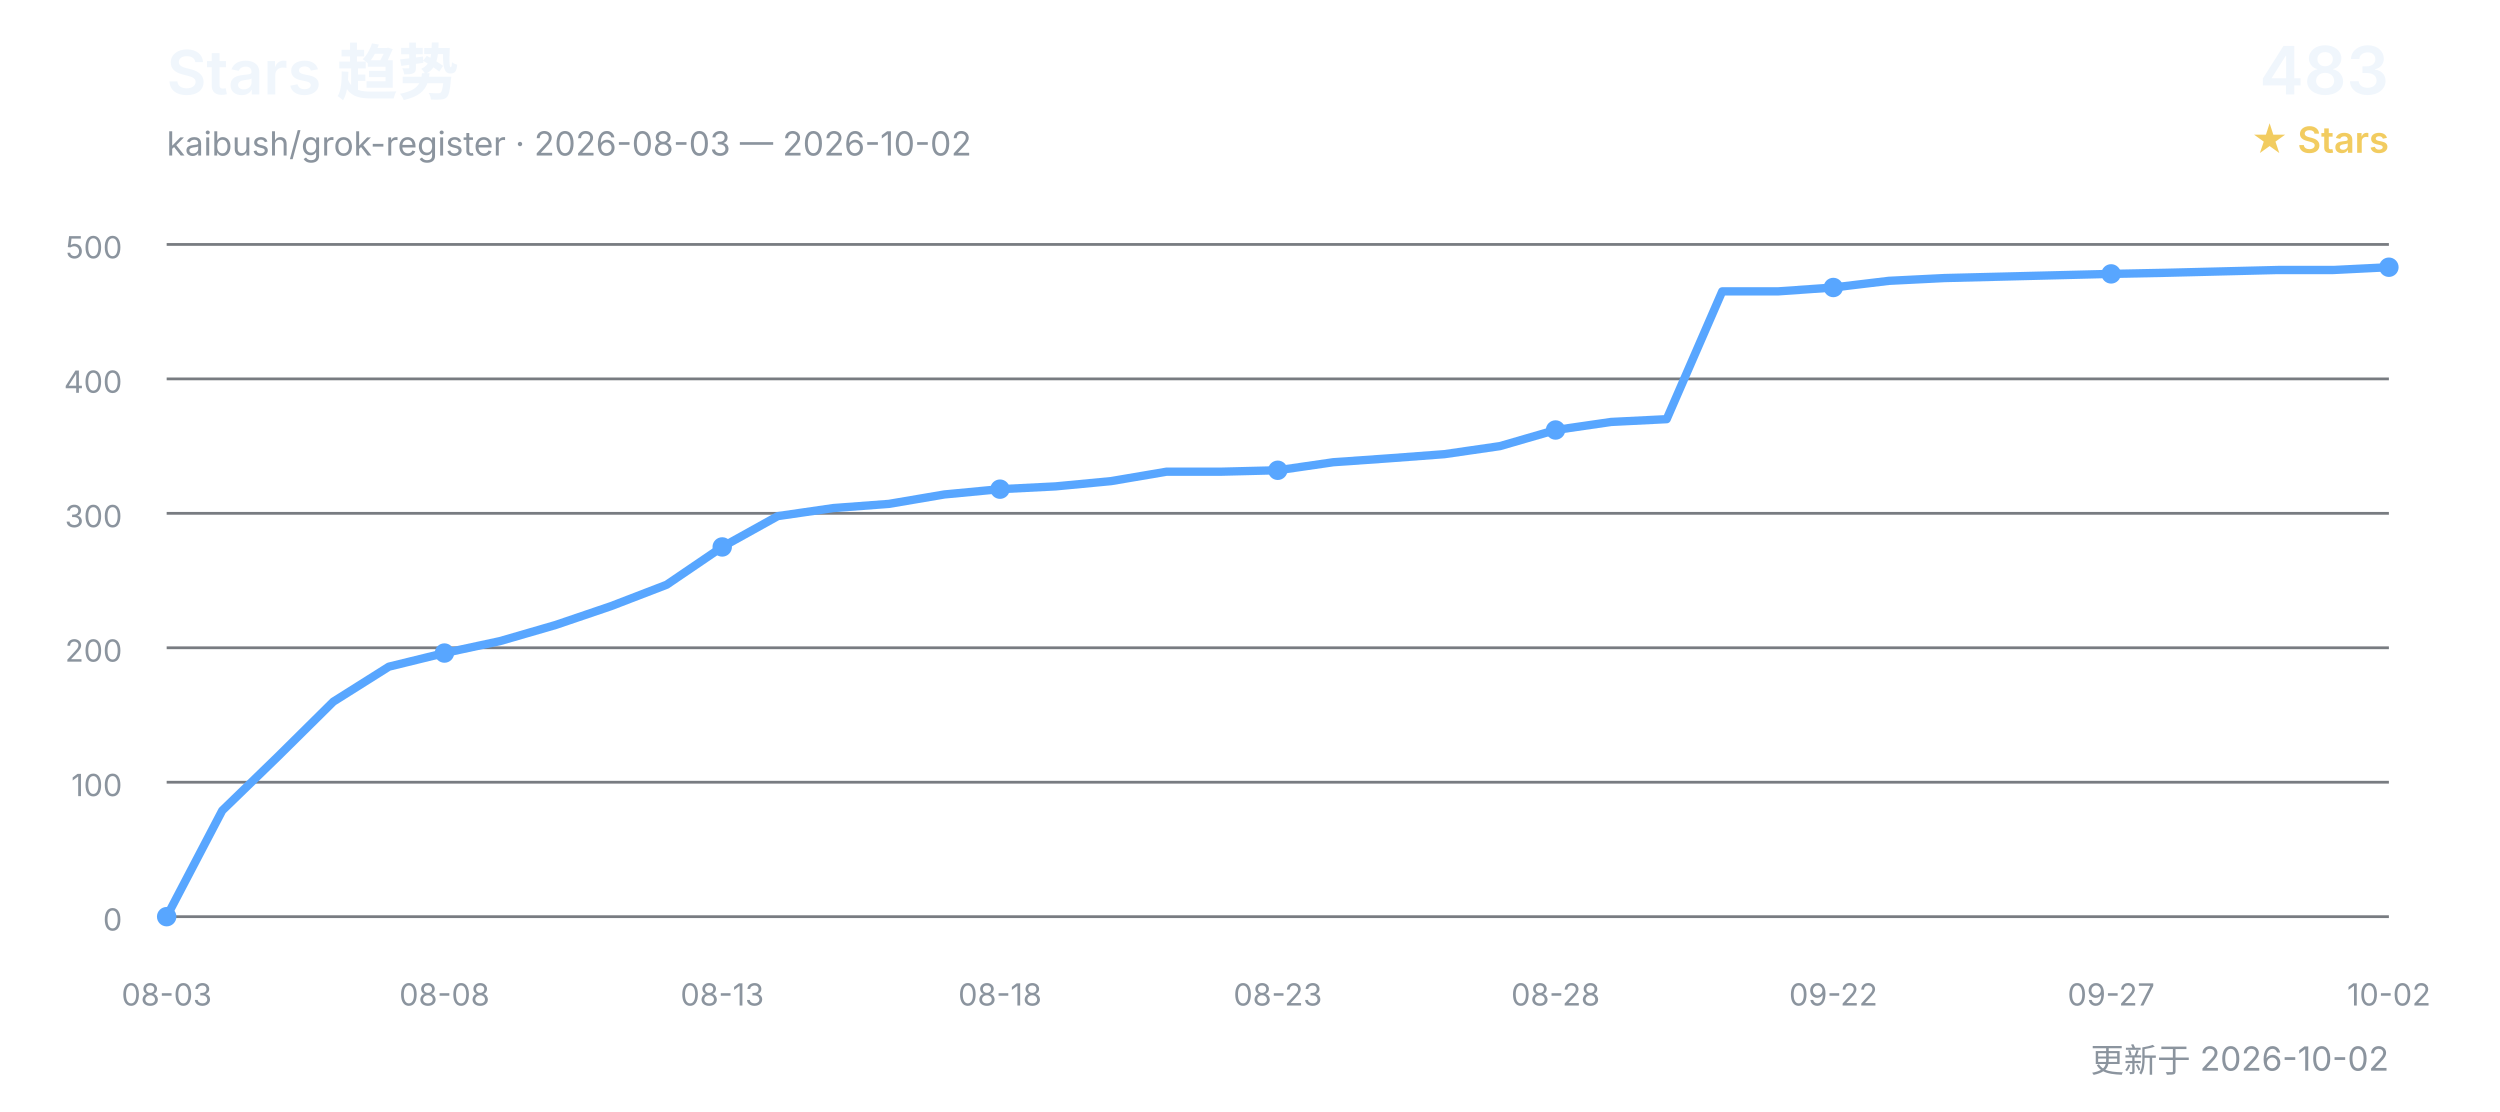
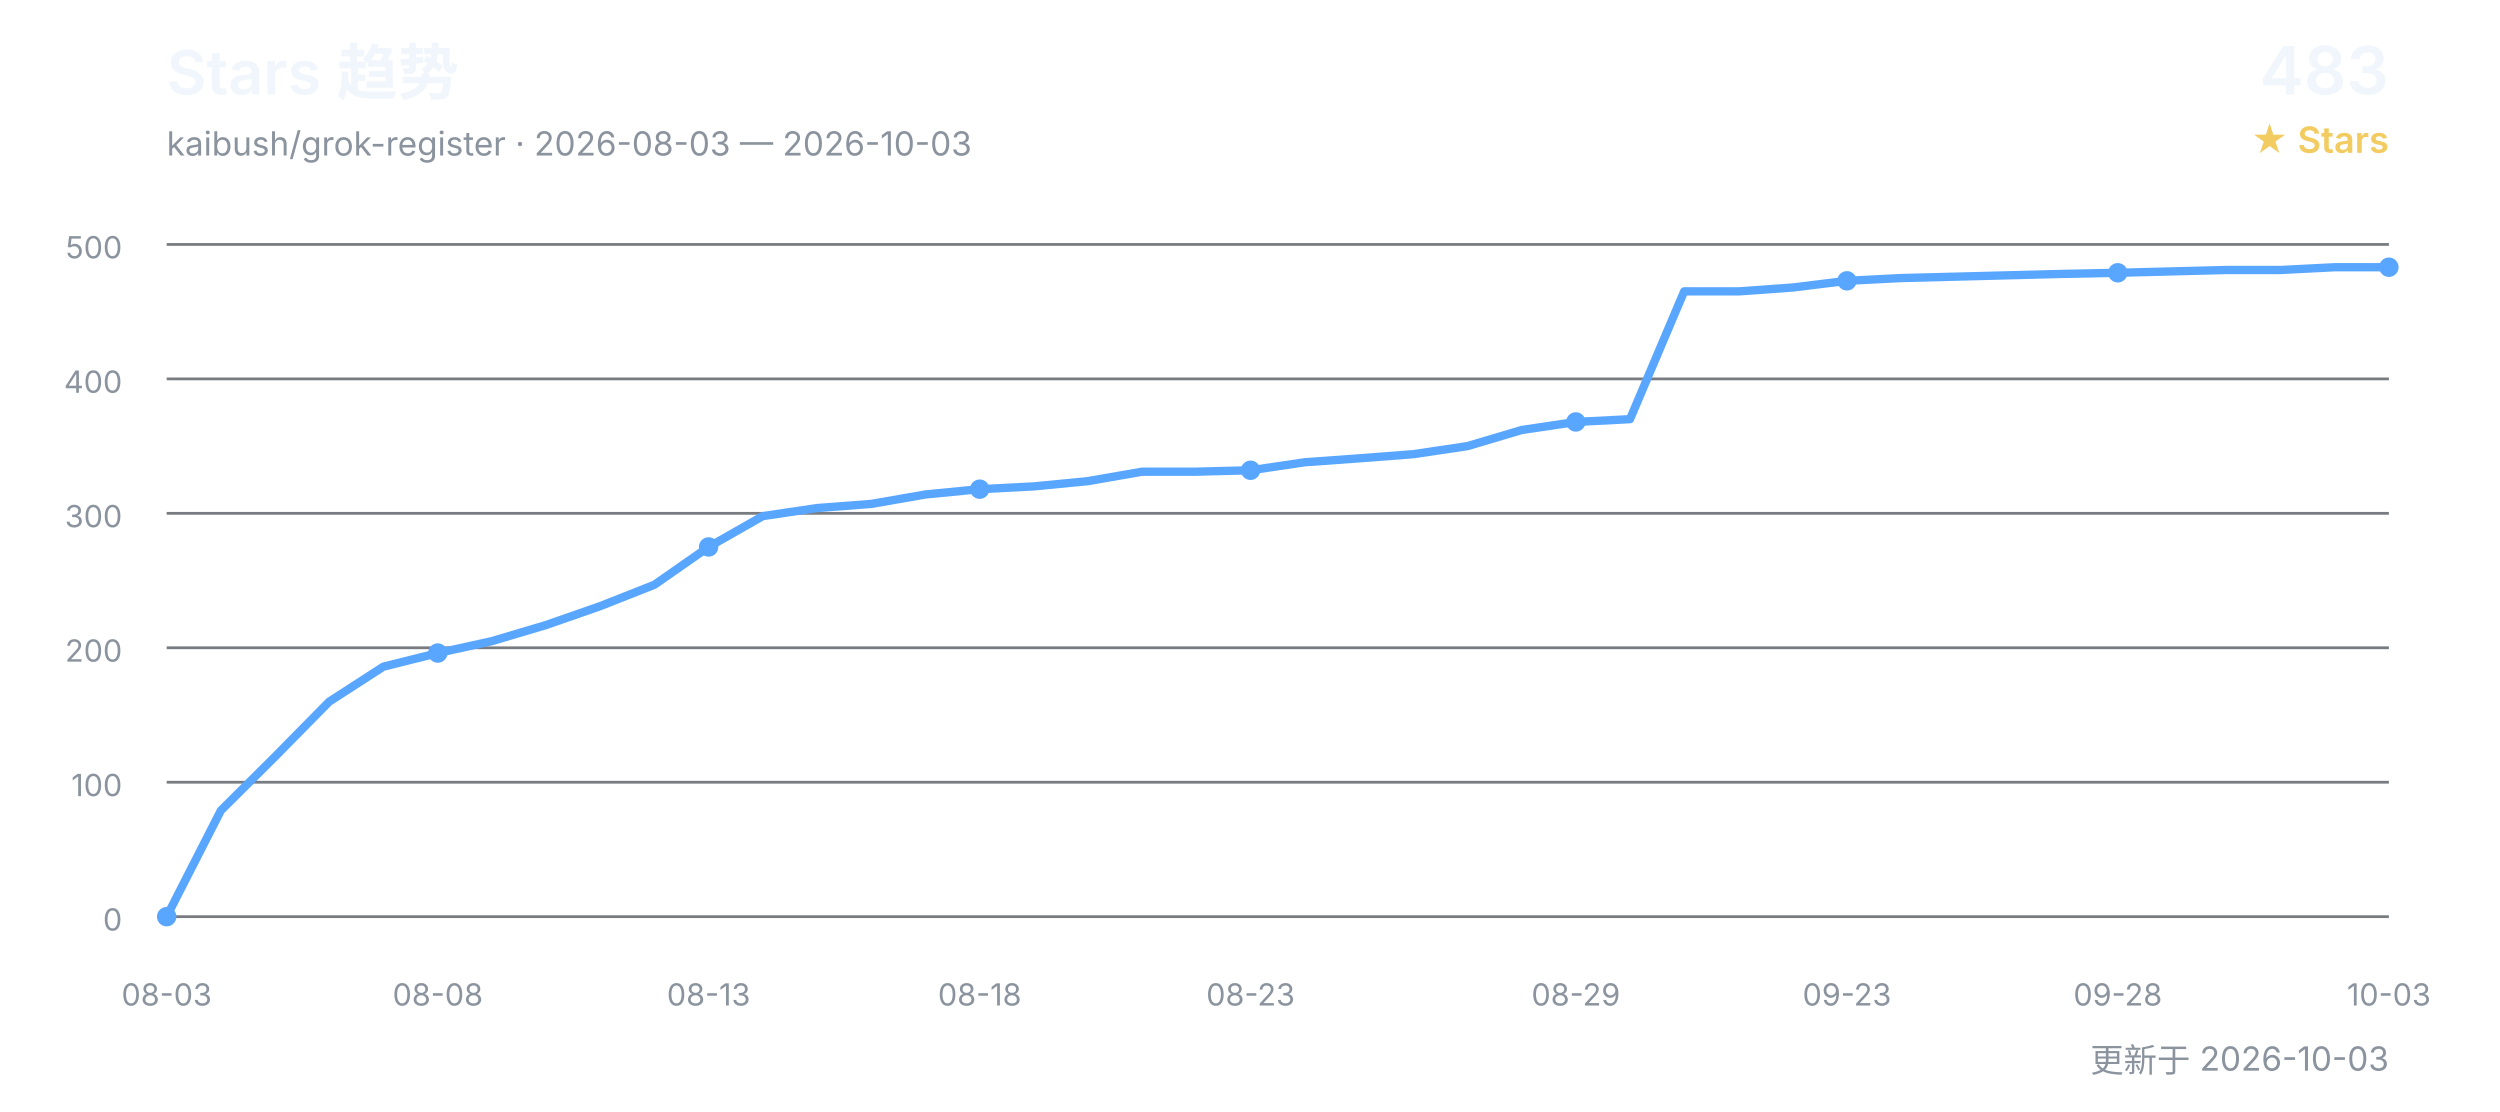
<svg xmlns="http://www.w3.org/2000/svg" width="900" height="400" viewBox="0 0 900 400" role="img" aria-labelledby="title desc">
  <defs>
    <style>
      text { font-family: Inter, "Segoe UI", Arial, "Noto Sans CJK SC", sans-serif; }
      .title { fill: #f0f6fc; font-size: 22px; font-weight: 600; }
      .subtitle { fill: #8b949e; font-size: 12px; }
      .count { fill: #f0f6fc; font-size: 24px; font-weight: 600; }
      .count-label { fill: #f2cc60; font-size: 13px; font-weight: 600; }
      .grid { stroke: #30363d; stroke-width: 1; opacity: 0.65; }
      .axis { fill: #8b949e; font-size: 11px; }
      .line { fill: none; stroke: #58a6ff; stroke-width: 3; stroke-linecap: round; stroke-linejoin: round; }
      .point { fill: #58a6ff; }
    </style>
  </defs>
  <text x="60" y="34" class="title">Stars 趋势</text>
-   <text x="60" y="56" class="subtitle">kaibush/grok-register · 2026-08-03 — 2026-10-02</text>
+   <text x="60" y="56" class="subtitle">kaibush/grok-register · 2026-08-03 — 2026-10-03</text>
  <text x="860" y="34" class="count" text-anchor="end">483</text>
  <text x="860" y="55" class="count-label" text-anchor="end">★ Stars</text>
  <line x1="60" y1="330.0" x2="860" y2="330.0" class="grid" />
  <text x="44" y="335.0" class="axis" text-anchor="end">0</text>
  <line x1="60" y1="281.6" x2="860" y2="281.6" class="grid" />
  <text x="44" y="286.6" class="axis" text-anchor="end">100</text>
  <line x1="60" y1="233.2" x2="860" y2="233.2" class="grid" />
  <text x="44" y="238.2" class="axis" text-anchor="end">200</text>
  <line x1="60" y1="184.8" x2="860" y2="184.8" class="grid" />
  <text x="44" y="189.8" class="axis" text-anchor="end">300</text>
  <line x1="60" y1="136.4" x2="860" y2="136.4" class="grid" />
  <text x="44" y="141.4" class="axis" text-anchor="end">400</text>
  <line x1="60" y1="88.0" x2="860" y2="88.0" class="grid" />
  <text x="44" y="93.0" class="axis" text-anchor="end">500</text>
-   <polyline points="60.0,330.0 80.0,291.8 100.0,272.4 120.0,252.6 140.0,240.0 160.0,235.1 180.0,230.8 200.0,225.0 220.0,218.2 240.0,210.5 260.0,196.9 280.0,185.8 300.0,182.9 320.0,181.4 340.0,178.0 360.0,176.1 380.0,175.1 400.0,173.2 420.0,169.8 440.0,169.8 460.0,169.3 480.0,166.4 500.0,165.0 520.0,163.5 540.0,160.6 560.0,154.8 580.0,151.9 600.0,150.9 620.0,104.9 640.0,104.9 660.0,103.5 680.0,101.1 700.0,100.1 720.0,99.6 740.0,99.1 760.0,98.6 780.0,98.2 800.0,97.7 820.0,97.2 840.0,97.2 860.0,96.2" class="line" />
+   <polyline points="60.0,330.0 79.5,291.8 99.0,272.4 118.5,252.6 138.0,240.0 157.6,235.1 177.1,230.8 196.6,225.0 216.1,218.2 235.6,210.5 255.1,196.9 274.6,185.8 294.1,182.9 313.7,181.4 333.2,178.0 352.7,176.1 372.2,175.1 391.7,173.2 411.2,169.8 430.7,169.8 450.2,169.3 469.8,166.4 489.3,165.0 508.8,163.5 528.3,160.6 547.8,154.8 567.3,151.9 586.8,150.9 606.3,104.9 625.9,104.9 645.4,103.5 664.9,101.1 684.4,100.1 703.9,99.6 723.4,99.1 742.9,98.6 762.4,98.2 782.0,97.7 801.5,97.2 821.0,97.2 840.5,96.2 860.0,96.2" class="line" />
  <text x="60.0" y="362" class="axis" text-anchor="middle">08-03</text>
  <circle cx="60.0" cy="330.0" r="3.5" class="point" />
-   <text x="160.0" y="362" class="axis" text-anchor="middle">08-08</text>
-   <circle cx="160.0" cy="235.1" r="3.5" class="point" />
-   <text x="260.0" y="362" class="axis" text-anchor="middle">08-13</text>
-   <circle cx="260.0" cy="196.9" r="3.5" class="point" />
-   <text x="360.0" y="362" class="axis" text-anchor="middle">08-18</text>
-   <circle cx="360.0" cy="176.1" r="3.5" class="point" />
-   <text x="460.0" y="362" class="axis" text-anchor="middle">08-23</text>
-   <circle cx="460.0" cy="169.3" r="3.5" class="point" />
-   <text x="560.0" y="362" class="axis" text-anchor="middle">08-28</text>
-   <circle cx="560.0" cy="154.8" r="3.5" class="point" />
-   <text x="660.0" y="362" class="axis" text-anchor="middle">09-22</text>
-   <circle cx="660.0" cy="103.5" r="3.5" class="point" />
-   <text x="760.0" y="362" class="axis" text-anchor="middle">09-27</text>
-   <circle cx="760.0" cy="98.6" r="3.5" class="point" />
-   <text x="860.0" y="362" class="axis" text-anchor="middle">10-02</text>
+   <text x="157.6" y="362" class="axis" text-anchor="middle">08-08</text>
+   <circle cx="157.6" cy="235.1" r="3.5" class="point" />
+   <text x="255.1" y="362" class="axis" text-anchor="middle">08-13</text>
+   <circle cx="255.1" cy="196.9" r="3.5" class="point" />
+   <text x="352.7" y="362" class="axis" text-anchor="middle">08-18</text>
+   <circle cx="352.7" cy="176.1" r="3.5" class="point" />
+   <text x="450.2" y="362" class="axis" text-anchor="middle">08-23</text>
+   <circle cx="450.2" cy="169.3" r="3.5" class="point" />
+   <text x="567.3" y="362" class="axis" text-anchor="middle">08-29</text>
+   <circle cx="567.3" cy="151.9" r="3.5" class="point" />
+   <text x="664.9" y="362" class="axis" text-anchor="middle">09-23</text>
+   <circle cx="664.9" cy="101.1" r="3.5" class="point" />
+   <text x="762.4" y="362" class="axis" text-anchor="middle">09-28</text>
+   <circle cx="762.4" cy="98.2" r="3.5" class="point" />
+   <text x="860.0" y="362" class="axis" text-anchor="middle">10-03</text>
  <circle cx="860.0" cy="96.2" r="3.5" class="point" />
-   <text x="860" y="386" class="subtitle" text-anchor="end">更新于 2026-10-02</text>
+   <text x="860" y="386" class="subtitle" text-anchor="end">更新于 2026-10-03</text>
</svg>
